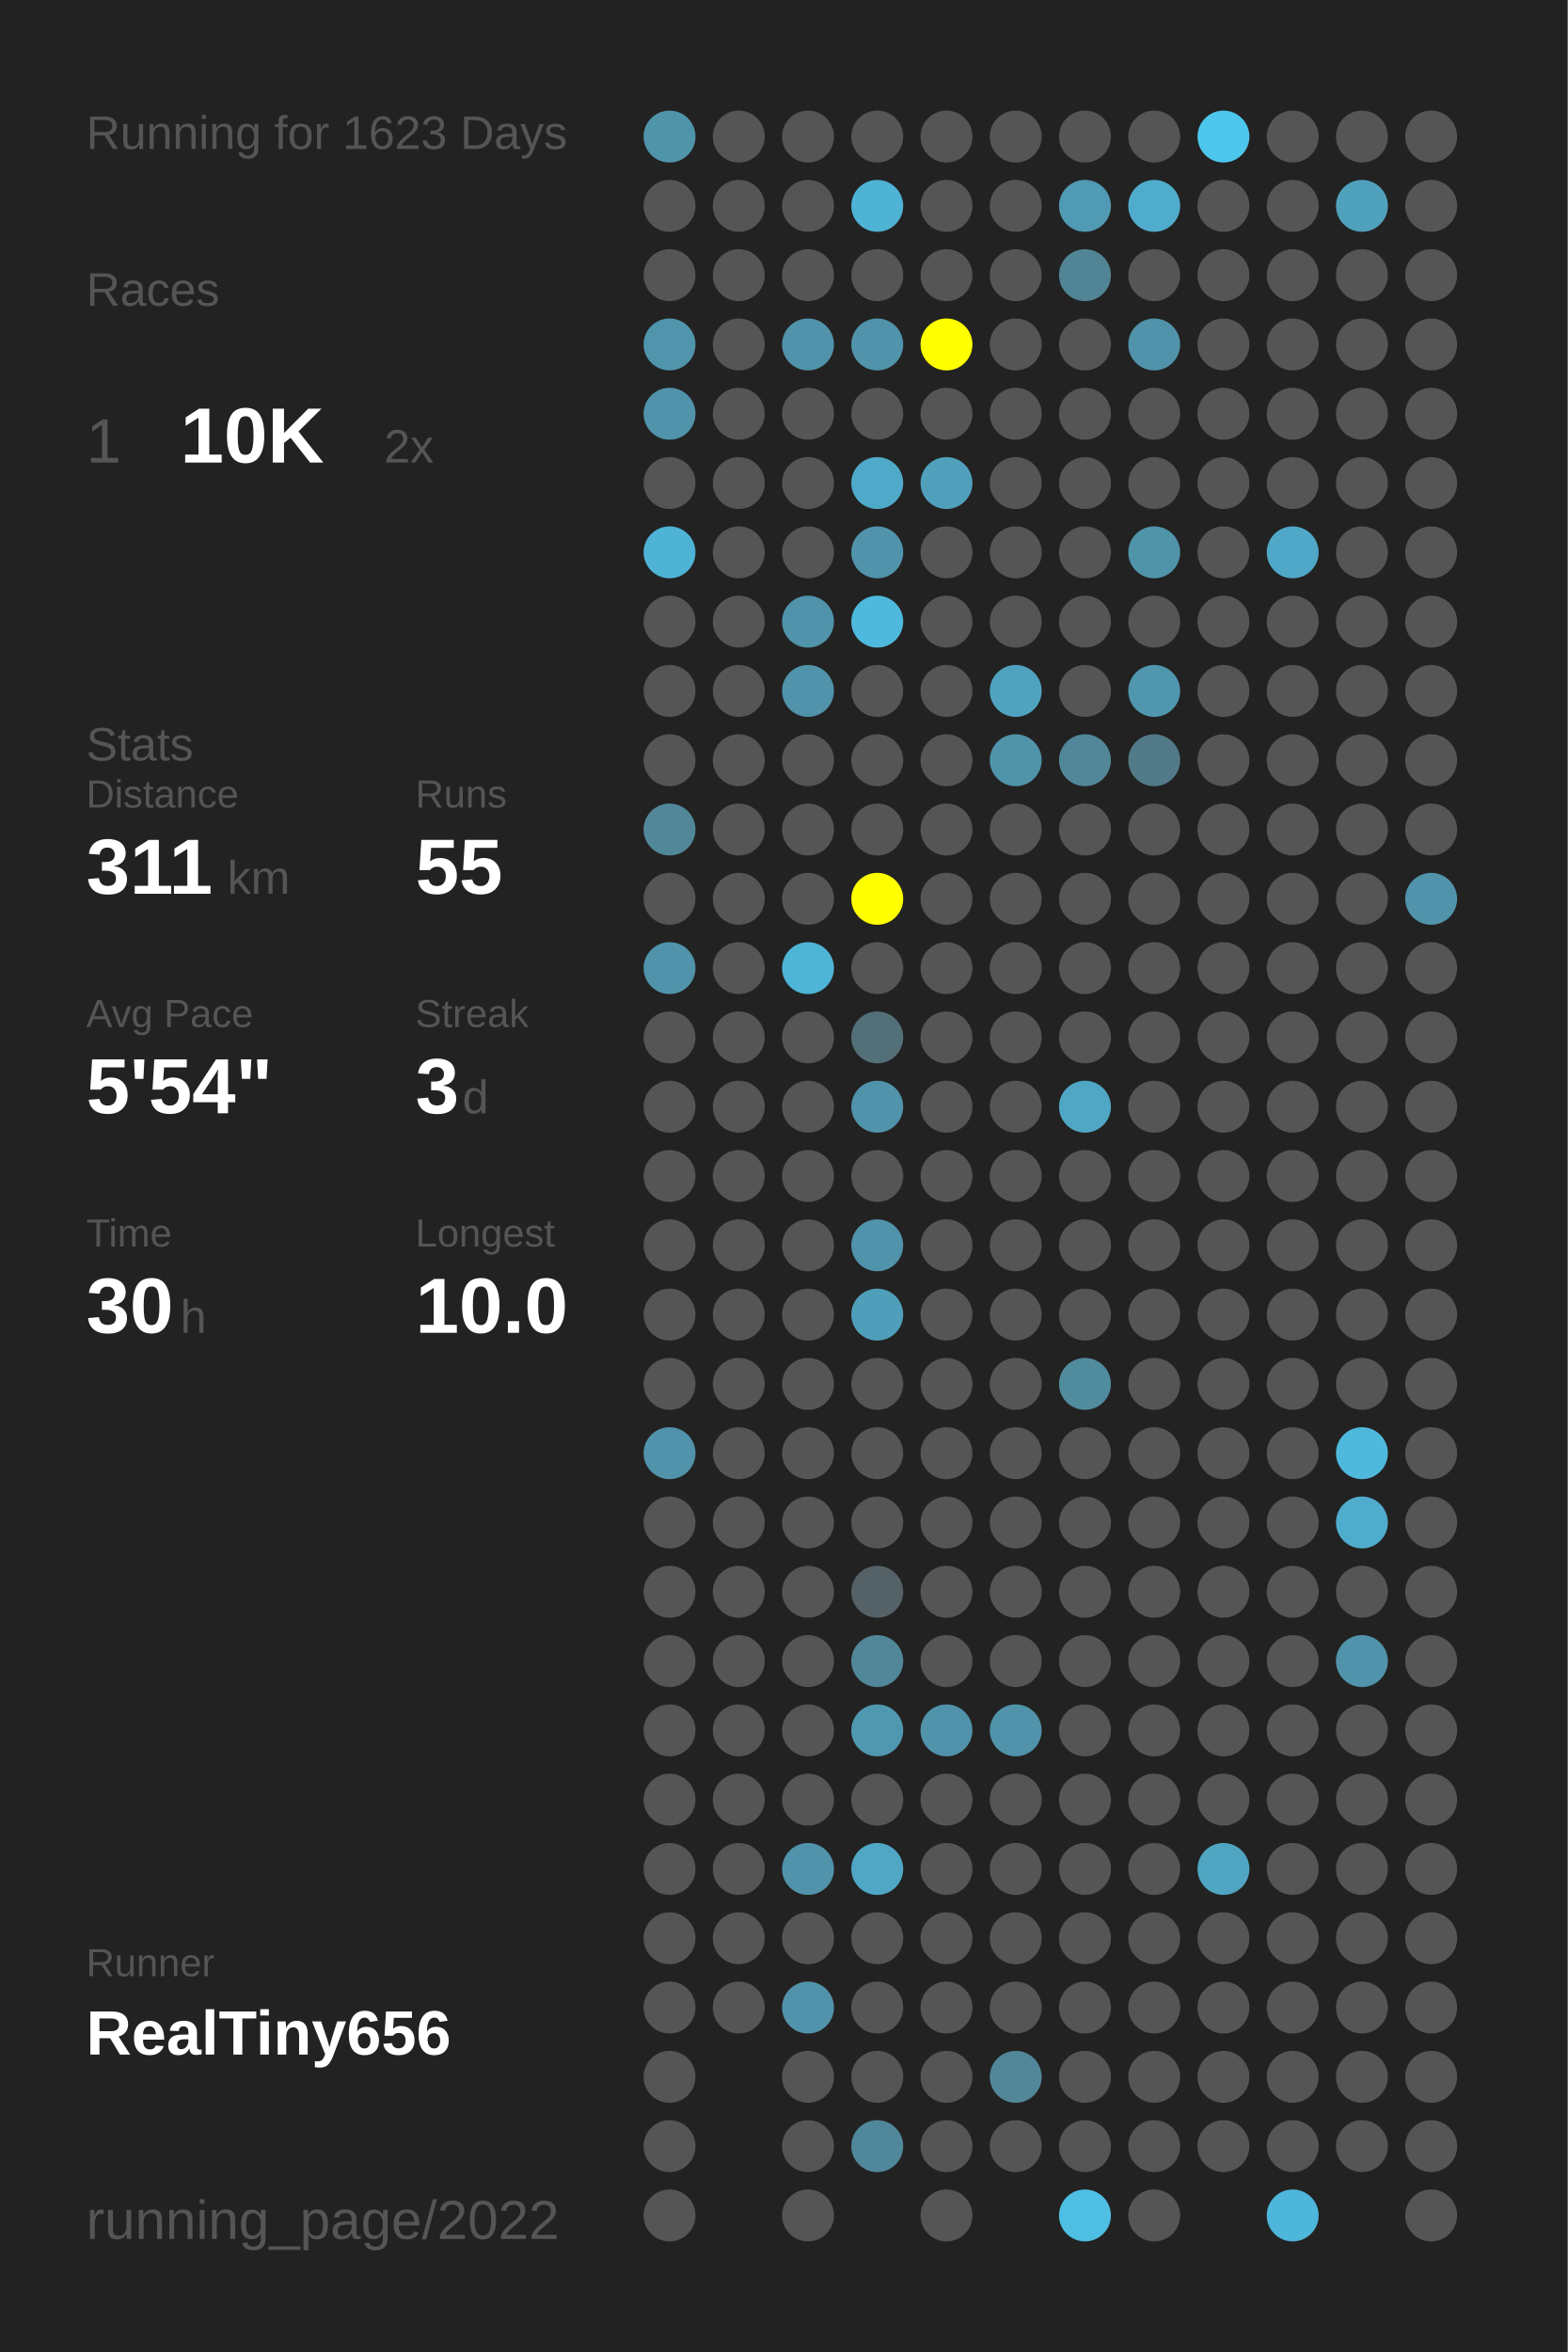
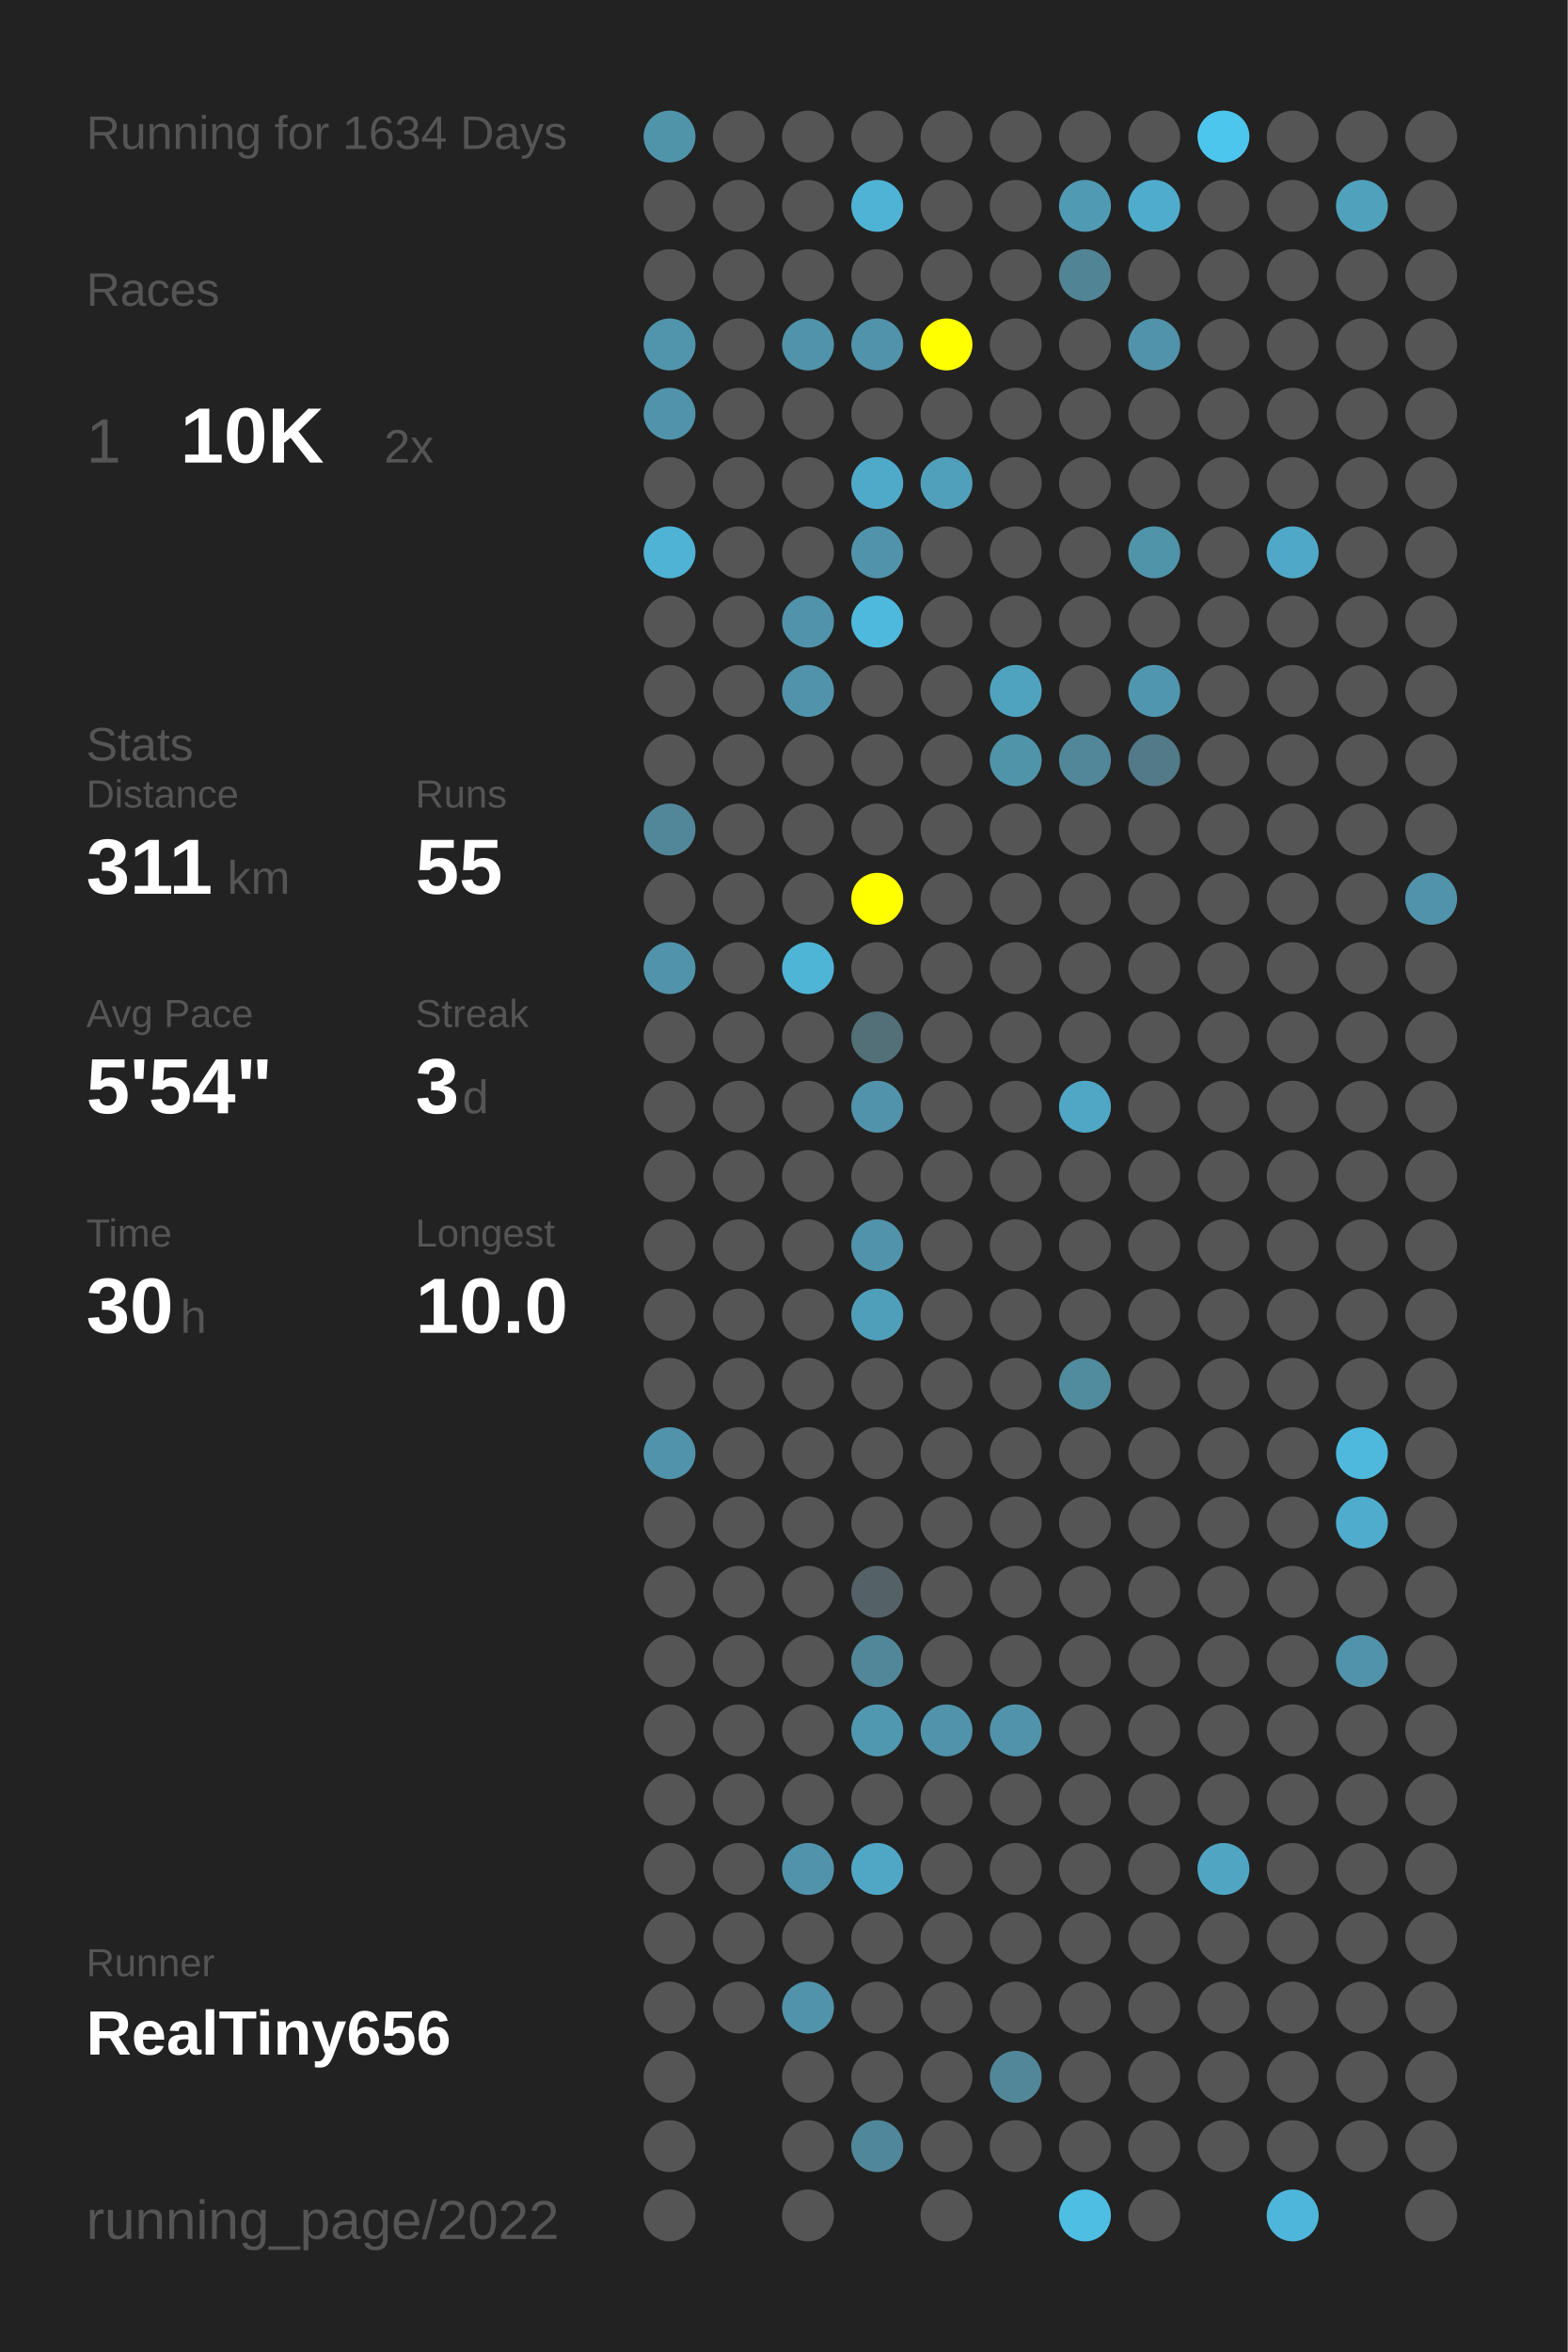
<svg xmlns="http://www.w3.org/2000/svg" baseProfile="full" height="300mm" version="1.1" viewBox="0,0,200,300" width="200mm">
  <defs />
  <rect fill="#222222" height="300" width="200" x="0" y="0" />
-   <text fill="#555555" style="font-size:6px; font-family:Arial;" x="11" y="19">Running for 1623 Days</text>
+   <text fill="#555555" style="font-size:6px; font-family:Arial;" x="11" y="19">Running for 1634 Days</text>
  <text fill="#555555" style="font-size:6px; font-family:Arial;" x="11" y="39">Races</text>
  <text fill="#555555" style="font-size:8px; font-family:Arial;" x="11" y="59">1</text>
  <text fill="#FFFFFF" style="font-size:10px; font-family:Arial; font-weight:bold;" x="23" y="59">10K</text>
  <text fill="#555555" style="font-size:6px; font-family:Arial;" x="49" y="59">2x</text>
  <text fill="#555555" style="font-size:6px; font-family:Arial;" x="11" y="97">Stats</text>
  <text fill="#555555" style="font-size:5px; font-family:Arial;" x="11" y="103">Distance</text>
  <text fill="#FFFFFF" style="font-size:10px; font-family:Arial; font-weight:bold;" x="11" y="114">311</text>
  <text fill="#555555" style="font-size:6px; font-family:Arial;" x="29" y="114">km</text>
  <text fill="#555555" style="font-size:5px; font-family:Arial;" x="53" y="103">Runs</text>
  <text fill="#FFFFFF" style="font-size:10px; font-family:Arial; font-weight:bold;" x="53" y="114">55</text>
  <text fill="#555555" style="font-size:5px; font-family:Arial;" x="11" y="131">Avg Pace</text>
  <text fill="#FFFFFF" style="font-size:10px; font-family:Arial; font-weight:bold;" x="11" y="142">5'54"</text>
  <text fill="#555555" style="font-size:5px; font-family:Arial;" x="53" y="131">Streak</text>
  <text fill="#FFFFFF" style="font-size:10px; font-family:Arial; font-weight:bold;" x="53" y="142">3</text>
  <text fill="#555555" style="font-size:6px; font-family:Arial;" x="59" y="142">d</text>
  <text fill="#555555" style="font-size:5px; font-family:Arial;" x="11" y="159">Time</text>
  <text fill="#FFFFFF" style="font-size:10px; font-family:Arial; font-weight:bold;" x="11" y="170">30</text>
  <text fill="#555555" style="font-size:6px; font-family:Arial;" x="23" y="170">h</text>
  <text fill="#555555" style="font-size:5px; font-family:Arial;" x="53" y="159">Longest</text>
  <text fill="#FFFFFF" style="font-size:10px; font-family:Arial; font-weight:bold;" x="53" y="170">10.0</text>
  <text fill="#555555" style="font-size:5px; font-family:Arial;" x="11" y="252.065">Runner</text>
  <text fill="#FFFFFF" style="font-size:8px; font-family:Arial; font-weight:bold;" x="11" y="262.065">RealTiny656</text>
  <text fill="#555555" style="font-size:7px; font-family:Arial;" x="11" y="285.581">running_page/2022</text>
  <circle cx="85.417" cy="17.419" fill="#5094aa" r="3.312" />
  <circle cx="85.417" cy="26.258" fill="#555555" r="3.312" />
  <circle cx="85.417" cy="35.097" fill="#555555" r="3.312" />
  <circle cx="85.417" cy="43.935" fill="#5095ac" r="3.312" />
  <circle cx="85.417" cy="52.774" fill="#5093aa" r="3.312" />
  <circle cx="85.417" cy="61.613" fill="#555555" r="3.312" />
  <circle cx="85.417" cy="70.452" fill="#4eb3d5" r="3.312" />
  <circle cx="85.417" cy="79.29" fill="#555555" r="3.312" />
  <circle cx="85.417" cy="88.129" fill="#555555" r="3.312" />
  <circle cx="85.417" cy="96.968" fill="#555555" r="3.312" />
  <circle cx="85.417" cy="105.806" fill="#518799" r="3.312" />
  <circle cx="85.417" cy="114.645" fill="#555555" r="3.312" />
  <circle cx="85.417" cy="123.484" fill="#5093aa" r="3.312" />
  <circle cx="85.417" cy="132.323" fill="#555555" r="3.312" />
  <circle cx="85.417" cy="141.161" fill="#555555" r="3.312" />
  <circle cx="85.417" cy="150" fill="#555555" r="3.312" />
  <circle cx="85.417" cy="158.839" fill="#555555" r="3.312" />
  <circle cx="85.417" cy="167.677" fill="#555555" r="3.312" />
  <circle cx="85.417" cy="176.516" fill="#555555" r="3.312" />
  <circle cx="85.417" cy="185.355" fill="#5093aa" r="3.312" />
  <circle cx="85.417" cy="194.194" fill="#555555" r="3.312" />
  <circle cx="85.417" cy="203.032" fill="#555555" r="3.312" />
  <circle cx="85.417" cy="211.871" fill="#555555" r="3.312" />
  <circle cx="85.417" cy="220.71" fill="#555555" r="3.312" />
  <circle cx="85.417" cy="229.548" fill="#555555" r="3.312" />
  <circle cx="85.417" cy="238.387" fill="#555555" r="3.312" />
  <circle cx="85.417" cy="247.226" fill="#555555" r="3.312" />
  <circle cx="85.417" cy="256.065" fill="#555555" r="3.312" />
  <circle cx="85.417" cy="264.903" fill="#555555" r="3.312" />
  <circle cx="85.417" cy="273.742" fill="#555555" r="3.312" />
  <circle cx="85.417" cy="282.581" fill="#555555" r="3.312" />
  <circle cx="94.25" cy="17.419" fill="#555555" r="3.312" />
  <circle cx="94.25" cy="26.258" fill="#555555" r="3.312" />
  <circle cx="94.25" cy="35.097" fill="#555555" r="3.312" />
  <circle cx="94.25" cy="43.935" fill="#555555" r="3.312" />
  <circle cx="94.25" cy="52.774" fill="#555555" r="3.312" />
  <circle cx="94.25" cy="61.613" fill="#555555" r="3.312" />
  <circle cx="94.25" cy="70.452" fill="#555555" r="3.312" />
  <circle cx="94.25" cy="79.29" fill="#555555" r="3.312" />
  <circle cx="94.25" cy="88.129" fill="#555555" r="3.312" />
  <circle cx="94.25" cy="96.968" fill="#555555" r="3.312" />
  <circle cx="94.25" cy="105.806" fill="#555555" r="3.312" />
  <circle cx="94.25" cy="114.645" fill="#555555" r="3.312" />
  <circle cx="94.25" cy="123.484" fill="#555555" r="3.312" />
  <circle cx="94.25" cy="132.323" fill="#555555" r="3.312" />
  <circle cx="94.25" cy="141.161" fill="#555555" r="3.312" />
  <circle cx="94.25" cy="150" fill="#555555" r="3.312" />
  <circle cx="94.25" cy="158.839" fill="#555555" r="3.312" />
  <circle cx="94.25" cy="167.677" fill="#555555" r="3.312" />
  <circle cx="94.25" cy="176.516" fill="#555555" r="3.312" />
  <circle cx="94.25" cy="185.355" fill="#555555" r="3.312" />
  <circle cx="94.25" cy="194.194" fill="#555555" r="3.312" />
  <circle cx="94.25" cy="203.032" fill="#555555" r="3.312" />
  <circle cx="94.25" cy="211.871" fill="#555555" r="3.312" />
  <circle cx="94.25" cy="220.71" fill="#555555" r="3.312" />
  <circle cx="94.25" cy="229.548" fill="#555555" r="3.312" />
  <circle cx="94.25" cy="238.387" fill="#555555" r="3.312" />
  <circle cx="94.25" cy="247.226" fill="#555555" r="3.312" />
  <circle cx="94.25" cy="256.065" fill="#555555" r="3.312" />
  <circle cx="103.083" cy="17.419" fill="#555555" r="3.312" />
  <circle cx="103.083" cy="26.258" fill="#555555" r="3.312" />
  <circle cx="103.083" cy="35.097" fill="#555555" r="3.312" />
  <circle cx="103.083" cy="43.935" fill="#5093aa" r="3.312" />
  <circle cx="103.083" cy="52.774" fill="#555555" r="3.312" />
  <circle cx="103.083" cy="61.613" fill="#555555" r="3.312" />
  <circle cx="103.083" cy="70.452" fill="#555555" r="3.312" />
  <circle cx="103.083" cy="79.29" fill="#5093aa" r="3.312" />
  <circle cx="103.083" cy="88.129" fill="#5093aa" r="3.312" />
  <circle cx="103.083" cy="96.968" fill="#555555" r="3.312" />
  <circle cx="103.083" cy="105.806" fill="#555555" r="3.312" />
  <circle cx="103.083" cy="114.645" fill="#555555" r="3.312" />
  <circle cx="103.083" cy="123.484" fill="#4eb5d7" r="3.312" />
  <circle cx="103.083" cy="132.323" fill="#555555" r="3.312" />
  <circle cx="103.083" cy="141.161" fill="#555555" r="3.312" />
  <circle cx="103.083" cy="150" fill="#555555" r="3.312" />
  <circle cx="103.083" cy="158.839" fill="#555555" r="3.312" />
  <circle cx="103.083" cy="167.677" fill="#555555" r="3.312" />
  <circle cx="103.083" cy="176.516" fill="#555555" r="3.312" />
  <circle cx="103.083" cy="185.355" fill="#555555" r="3.312" />
  <circle cx="103.083" cy="194.194" fill="#555555" r="3.312" />
  <circle cx="103.083" cy="203.032" fill="#555555" r="3.312" />
  <circle cx="103.083" cy="211.871" fill="#555555" r="3.312" />
  <circle cx="103.083" cy="220.71" fill="#555555" r="3.312" />
  <circle cx="103.083" cy="229.548" fill="#555555" r="3.312" />
  <circle cx="103.083" cy="238.387" fill="#5093aa" r="3.312" />
  <circle cx="103.083" cy="247.226" fill="#555555" r="3.312" />
  <circle cx="103.083" cy="256.065" fill="#5193aa" r="3.312" />
  <circle cx="103.083" cy="264.903" fill="#555555" r="3.312" />
  <circle cx="103.083" cy="273.742" fill="#555555" r="3.312" />
  <circle cx="103.083" cy="282.581" fill="#555555" r="3.312" />
  <circle cx="111.917" cy="17.419" fill="#555555" r="3.312" />
  <circle cx="111.917" cy="26.258" fill="#4eb3d5" r="3.312" />
  <circle cx="111.917" cy="35.097" fill="#555555" r="3.312" />
  <circle cx="111.917" cy="43.935" fill="#5093aa" r="3.312" />
  <circle cx="111.917" cy="52.774" fill="#555555" r="3.312" />
  <circle cx="111.917" cy="61.613" fill="#4faac9" r="3.312" />
  <circle cx="111.917" cy="70.452" fill="#5093aa" r="3.312" />
  <circle cx="111.917" cy="79.29" fill="#4eb9dd" r="3.312" />
  <circle cx="111.917" cy="88.129" fill="#555555" r="3.312" />
  <circle cx="111.917" cy="96.968" fill="#555555" r="3.312" />
  <circle cx="111.917" cy="105.806" fill="#555555" r="3.312" />
  <circle cx="111.917" cy="114.645" fill="#FFFF00" r="3.312" />
  <circle cx="111.917" cy="123.484" fill="#555555" r="3.312" />
  <circle cx="111.917" cy="132.323" fill="#536f78" r="3.312" />
  <circle cx="111.917" cy="141.161" fill="#5093aa" r="3.312" />
  <circle cx="111.917" cy="150" fill="#555555" r="3.312" />
  <circle cx="111.917" cy="158.839" fill="#5093aa" r="3.312" />
  <circle cx="111.917" cy="167.677" fill="#509fba" r="3.312" />
  <circle cx="111.917" cy="176.516" fill="#555555" r="3.312" />
  <circle cx="111.917" cy="185.355" fill="#555555" r="3.312" />
  <circle cx="111.917" cy="194.194" fill="#555555" r="3.312" />
  <circle cx="111.917" cy="203.032" fill="#546166" r="3.312" />
  <circle cx="111.917" cy="211.871" fill="#518799" r="3.312" />
  <circle cx="111.917" cy="220.71" fill="#5098b0" r="3.312" />
  <circle cx="111.917" cy="229.548" fill="#555555" r="3.312" />
  <circle cx="111.917" cy="238.387" fill="#4fa7c5" r="3.312" />
  <circle cx="111.917" cy="247.226" fill="#555555" r="3.312" />
  <circle cx="111.917" cy="256.065" fill="#555555" r="3.312" />
  <circle cx="111.917" cy="264.903" fill="#555555" r="3.312" />
  <circle cx="111.917" cy="273.742" fill="#51879a" r="3.312" />
  <circle cx="120.75" cy="17.419" fill="#555555" r="3.312" />
  <circle cx="120.75" cy="26.258" fill="#555555" r="3.312" />
  <circle cx="120.75" cy="35.097" fill="#555555" r="3.312" />
  <circle cx="120.75" cy="43.935" fill="#FFFF00" r="3.312" />
  <circle cx="120.75" cy="52.774" fill="#555555" r="3.312" />
  <circle cx="120.75" cy="61.613" fill="#50a0bb" r="3.312" />
  <circle cx="120.75" cy="70.452" fill="#555555" r="3.312" />
  <circle cx="120.75" cy="79.29" fill="#555555" r="3.312" />
  <circle cx="120.75" cy="88.129" fill="#555555" r="3.312" />
  <circle cx="120.75" cy="96.968" fill="#555555" r="3.312" />
  <circle cx="120.75" cy="105.806" fill="#555555" r="3.312" />
  <circle cx="120.75" cy="114.645" fill="#555555" r="3.312" />
  <circle cx="120.75" cy="123.484" fill="#555555" r="3.312" />
  <circle cx="120.75" cy="132.323" fill="#555555" r="3.312" />
  <circle cx="120.75" cy="141.161" fill="#555555" r="3.312" />
  <circle cx="120.75" cy="150" fill="#555555" r="3.312" />
  <circle cx="120.75" cy="158.839" fill="#555555" r="3.312" />
  <circle cx="120.75" cy="167.677" fill="#555555" r="3.312" />
  <circle cx="120.75" cy="176.516" fill="#555555" r="3.312" />
  <circle cx="120.75" cy="185.355" fill="#555555" r="3.312" />
  <circle cx="120.75" cy="194.194" fill="#555555" r="3.312" />
  <circle cx="120.75" cy="203.032" fill="#555555" r="3.312" />
  <circle cx="120.75" cy="211.871" fill="#555555" r="3.312" />
  <circle cx="120.75" cy="220.71" fill="#5093aa" r="3.312" />
  <circle cx="120.75" cy="229.548" fill="#555555" r="3.312" />
  <circle cx="120.75" cy="238.387" fill="#555555" r="3.312" />
  <circle cx="120.75" cy="247.226" fill="#555555" r="3.312" />
  <circle cx="120.75" cy="256.065" fill="#555555" r="3.312" />
  <circle cx="120.75" cy="264.903" fill="#555555" r="3.312" />
  <circle cx="120.75" cy="273.742" fill="#555555" r="3.312" />
  <circle cx="120.75" cy="282.581" fill="#555555" r="3.312" />
  <circle cx="129.583" cy="17.419" fill="#555555" r="3.312" />
  <circle cx="129.583" cy="26.258" fill="#555555" r="3.312" />
  <circle cx="129.583" cy="35.097" fill="#555555" r="3.312" />
  <circle cx="129.583" cy="43.935" fill="#555555" r="3.312" />
  <circle cx="129.583" cy="52.774" fill="#555555" r="3.312" />
  <circle cx="129.583" cy="61.613" fill="#555555" r="3.312" />
  <circle cx="129.583" cy="70.452" fill="#555555" r="3.312" />
  <circle cx="129.583" cy="79.29" fill="#555555" r="3.312" />
  <circle cx="129.583" cy="88.129" fill="#4fa3bf" r="3.312" />
  <circle cx="129.583" cy="96.968" fill="#5094aa" r="3.312" />
  <circle cx="129.583" cy="105.806" fill="#555555" r="3.312" />
  <circle cx="129.583" cy="114.645" fill="#555555" r="3.312" />
  <circle cx="129.583" cy="123.484" fill="#555555" r="3.312" />
  <circle cx="129.583" cy="132.323" fill="#555555" r="3.312" />
  <circle cx="129.583" cy="141.161" fill="#555555" r="3.312" />
  <circle cx="129.583" cy="150" fill="#555555" r="3.312" />
  <circle cx="129.583" cy="158.839" fill="#555555" r="3.312" />
  <circle cx="129.583" cy="167.677" fill="#555555" r="3.312" />
  <circle cx="129.583" cy="176.516" fill="#555555" r="3.312" />
  <circle cx="129.583" cy="185.355" fill="#555555" r="3.312" />
  <circle cx="129.583" cy="194.194" fill="#555555" r="3.312" />
  <circle cx="129.583" cy="203.032" fill="#555555" r="3.312" />
  <circle cx="129.583" cy="211.871" fill="#555555" r="3.312" />
  <circle cx="129.583" cy="220.71" fill="#5093aa" r="3.312" />
  <circle cx="129.583" cy="229.548" fill="#555555" r="3.312" />
  <circle cx="129.583" cy="238.387" fill="#555555" r="3.312" />
  <circle cx="129.583" cy="247.226" fill="#555555" r="3.312" />
  <circle cx="129.583" cy="256.065" fill="#555555" r="3.312" />
  <circle cx="129.583" cy="264.903" fill="#518799" r="3.312" />
  <circle cx="129.583" cy="273.742" fill="#555555" r="3.312" />
  <circle cx="138.417" cy="17.419" fill="#555555" r="3.312" />
  <circle cx="138.417" cy="26.258" fill="#509ab3" r="3.312" />
  <circle cx="138.417" cy="35.097" fill="#518495" r="3.312" />
  <circle cx="138.417" cy="43.935" fill="#555555" r="3.312" />
  <circle cx="138.417" cy="52.774" fill="#555555" r="3.312" />
  <circle cx="138.417" cy="61.613" fill="#555555" r="3.312" />
  <circle cx="138.417" cy="70.452" fill="#555555" r="3.312" />
  <circle cx="138.417" cy="79.29" fill="#555555" r="3.312" />
  <circle cx="138.417" cy="88.129" fill="#555555" r="3.312" />
  <circle cx="138.417" cy="96.968" fill="#518799" r="3.312" />
  <circle cx="138.417" cy="105.806" fill="#555555" r="3.312" />
  <circle cx="138.417" cy="114.645" fill="#555555" r="3.312" />
  <circle cx="138.417" cy="123.484" fill="#555555" r="3.312" />
  <circle cx="138.417" cy="132.323" fill="#555555" r="3.312" />
  <circle cx="138.417" cy="141.161" fill="#4fa7c5" r="3.312" />
  <circle cx="138.417" cy="150" fill="#555555" r="3.312" />
  <circle cx="138.417" cy="158.839" fill="#555555" r="3.312" />
  <circle cx="138.417" cy="167.677" fill="#555555" r="3.312" />
  <circle cx="138.417" cy="176.516" fill="#518b9e" r="3.312" />
  <circle cx="138.417" cy="185.355" fill="#555555" r="3.312" />
  <circle cx="138.417" cy="194.194" fill="#555555" r="3.312" />
  <circle cx="138.417" cy="203.032" fill="#555555" r="3.312" />
  <circle cx="138.417" cy="211.871" fill="#555555" r="3.312" />
  <circle cx="138.417" cy="220.71" fill="#555555" r="3.312" />
  <circle cx="138.417" cy="229.548" fill="#555555" r="3.312" />
  <circle cx="138.417" cy="238.387" fill="#555555" r="3.312" />
  <circle cx="138.417" cy="247.226" fill="#555555" r="3.312" />
  <circle cx="138.417" cy="256.065" fill="#555555" r="3.312" />
  <circle cx="138.417" cy="264.903" fill="#555555" r="3.312" />
  <circle cx="138.417" cy="273.742" fill="#555555" r="3.312" />
  <circle cx="138.417" cy="282.581" fill="#4ebee3" r="3.312" />
  <circle cx="147.25" cy="17.419" fill="#555555" r="3.312" />
  <circle cx="147.25" cy="26.258" fill="#4faccc" r="3.312" />
  <circle cx="147.25" cy="35.097" fill="#555555" r="3.312" />
  <circle cx="147.25" cy="43.935" fill="#5093aa" r="3.312" />
  <circle cx="147.25" cy="52.774" fill="#555555" r="3.312" />
  <circle cx="147.25" cy="61.613" fill="#555555" r="3.312" />
  <circle cx="147.25" cy="70.452" fill="#5094aa" r="3.312" />
  <circle cx="147.25" cy="79.29" fill="#555555" r="3.312" />
  <circle cx="147.25" cy="88.129" fill="#5096ae" r="3.312" />
  <circle cx="147.25" cy="96.968" fill="#527a88" r="3.312" />
  <circle cx="147.25" cy="105.806" fill="#555555" r="3.312" />
  <circle cx="147.25" cy="114.645" fill="#555555" r="3.312" />
  <circle cx="147.25" cy="123.484" fill="#555555" r="3.312" />
  <circle cx="147.25" cy="132.323" fill="#555555" r="3.312" />
  <circle cx="147.25" cy="141.161" fill="#555555" r="3.312" />
  <circle cx="147.25" cy="150" fill="#555555" r="3.312" />
  <circle cx="147.25" cy="158.839" fill="#555555" r="3.312" />
  <circle cx="147.25" cy="167.677" fill="#555555" r="3.312" />
  <circle cx="147.25" cy="176.516" fill="#555555" r="3.312" />
  <circle cx="147.25" cy="185.355" fill="#555555" r="3.312" />
  <circle cx="147.25" cy="194.194" fill="#555555" r="3.312" />
  <circle cx="147.25" cy="203.032" fill="#555555" r="3.312" />
  <circle cx="147.25" cy="211.871" fill="#555555" r="3.312" />
  <circle cx="147.25" cy="220.71" fill="#555555" r="3.312" />
  <circle cx="147.25" cy="229.548" fill="#555555" r="3.312" />
  <circle cx="147.25" cy="238.387" fill="#555555" r="3.312" />
  <circle cx="147.25" cy="247.226" fill="#555555" r="3.312" />
  <circle cx="147.25" cy="256.065" fill="#555555" r="3.312" />
  <circle cx="147.25" cy="264.903" fill="#555555" r="3.312" />
  <circle cx="147.25" cy="273.742" fill="#555555" r="3.312" />
  <circle cx="147.25" cy="282.581" fill="#555555" r="3.312" />
  <circle cx="156.083" cy="17.419" fill="#4dc6ee" r="3.312" />
  <circle cx="156.083" cy="26.258" fill="#555555" r="3.312" />
  <circle cx="156.083" cy="35.097" fill="#555555" r="3.312" />
  <circle cx="156.083" cy="43.935" fill="#555555" r="3.312" />
  <circle cx="156.083" cy="52.774" fill="#555555" r="3.312" />
  <circle cx="156.083" cy="61.613" fill="#555555" r="3.312" />
  <circle cx="156.083" cy="70.452" fill="#555555" r="3.312" />
  <circle cx="156.083" cy="79.29" fill="#555555" r="3.312" />
  <circle cx="156.083" cy="88.129" fill="#555555" r="3.312" />
  <circle cx="156.083" cy="96.968" fill="#555555" r="3.312" />
  <circle cx="156.083" cy="105.806" fill="#555555" r="3.312" />
  <circle cx="156.083" cy="114.645" fill="#555555" r="3.312" />
  <circle cx="156.083" cy="123.484" fill="#555555" r="3.312" />
  <circle cx="156.083" cy="132.323" fill="#555555" r="3.312" />
  <circle cx="156.083" cy="141.161" fill="#555555" r="3.312" />
  <circle cx="156.083" cy="150" fill="#555555" r="3.312" />
  <circle cx="156.083" cy="158.839" fill="#555555" r="3.312" />
  <circle cx="156.083" cy="167.677" fill="#555555" r="3.312" />
  <circle cx="156.083" cy="176.516" fill="#555555" r="3.312" />
  <circle cx="156.083" cy="185.355" fill="#555555" r="3.312" />
  <circle cx="156.083" cy="194.194" fill="#555555" r="3.312" />
  <circle cx="156.083" cy="203.032" fill="#555555" r="3.312" />
  <circle cx="156.083" cy="211.871" fill="#555555" r="3.312" />
  <circle cx="156.083" cy="220.71" fill="#555555" r="3.312" />
  <circle cx="156.083" cy="229.548" fill="#555555" r="3.312" />
  <circle cx="156.083" cy="238.387" fill="#4fa5c2" r="3.312" />
  <circle cx="156.083" cy="247.226" fill="#555555" r="3.312" />
  <circle cx="156.083" cy="256.065" fill="#555555" r="3.312" />
  <circle cx="156.083" cy="264.903" fill="#555555" r="3.312" />
  <circle cx="156.083" cy="273.742" fill="#555555" r="3.312" />
  <circle cx="164.917" cy="17.419" fill="#555555" r="3.312" />
  <circle cx="164.917" cy="26.258" fill="#555555" r="3.312" />
  <circle cx="164.917" cy="35.097" fill="#555555" r="3.312" />
  <circle cx="164.917" cy="43.935" fill="#555555" r="3.312" />
  <circle cx="164.917" cy="52.774" fill="#555555" r="3.312" />
  <circle cx="164.917" cy="61.613" fill="#555555" r="3.312" />
  <circle cx="164.917" cy="70.452" fill="#4fa8c7" r="3.312" />
  <circle cx="164.917" cy="79.29" fill="#555555" r="3.312" />
  <circle cx="164.917" cy="88.129" fill="#555555" r="3.312" />
  <circle cx="164.917" cy="96.968" fill="#555555" r="3.312" />
  <circle cx="164.917" cy="105.806" fill="#555555" r="3.312" />
  <circle cx="164.917" cy="114.645" fill="#555555" r="3.312" />
  <circle cx="164.917" cy="123.484" fill="#555555" r="3.312" />
  <circle cx="164.917" cy="132.323" fill="#555555" r="3.312" />
  <circle cx="164.917" cy="141.161" fill="#555555" r="3.312" />
  <circle cx="164.917" cy="150" fill="#555555" r="3.312" />
  <circle cx="164.917" cy="158.839" fill="#555555" r="3.312" />
  <circle cx="164.917" cy="167.677" fill="#555555" r="3.312" />
  <circle cx="164.917" cy="176.516" fill="#555555" r="3.312" />
  <circle cx="164.917" cy="185.355" fill="#555555" r="3.312" />
  <circle cx="164.917" cy="194.194" fill="#555555" r="3.312" />
  <circle cx="164.917" cy="203.032" fill="#555555" r="3.312" />
  <circle cx="164.917" cy="211.871" fill="#555555" r="3.312" />
  <circle cx="164.917" cy="220.71" fill="#555555" r="3.312" />
  <circle cx="164.917" cy="229.548" fill="#555555" r="3.312" />
  <circle cx="164.917" cy="238.387" fill="#555555" r="3.312" />
  <circle cx="164.917" cy="247.226" fill="#555555" r="3.312" />
  <circle cx="164.917" cy="256.065" fill="#555555" r="3.312" />
  <circle cx="164.917" cy="264.903" fill="#555555" r="3.312" />
  <circle cx="164.917" cy="273.742" fill="#555555" r="3.312" />
  <circle cx="164.917" cy="282.581" fill="#4eb6da" r="3.312" />
  <circle cx="173.75" cy="17.419" fill="#555555" r="3.312" />
  <circle cx="173.75" cy="26.258" fill="#50a1bc" r="3.312" />
  <circle cx="173.75" cy="35.097" fill="#555555" r="3.312" />
  <circle cx="173.75" cy="43.935" fill="#555555" r="3.312" />
  <circle cx="173.75" cy="52.774" fill="#555555" r="3.312" />
  <circle cx="173.75" cy="61.613" fill="#555555" r="3.312" />
  <circle cx="173.75" cy="70.452" fill="#555555" r="3.312" />
  <circle cx="173.75" cy="79.29" fill="#555555" r="3.312" />
  <circle cx="173.75" cy="88.129" fill="#555555" r="3.312" />
  <circle cx="173.75" cy="96.968" fill="#555555" r="3.312" />
  <circle cx="173.75" cy="105.806" fill="#555555" r="3.312" />
  <circle cx="173.75" cy="114.645" fill="#555555" r="3.312" />
  <circle cx="173.75" cy="123.484" fill="#555555" r="3.312" />
  <circle cx="173.75" cy="132.323" fill="#555555" r="3.312" />
  <circle cx="173.75" cy="141.161" fill="#555555" r="3.312" />
  <circle cx="173.75" cy="150" fill="#555555" r="3.312" />
  <circle cx="173.75" cy="158.839" fill="#555555" r="3.312" />
  <circle cx="173.75" cy="167.677" fill="#555555" r="3.312" />
  <circle cx="173.75" cy="176.516" fill="#555555" r="3.312" />
  <circle cx="173.75" cy="185.355" fill="#4eb9dd" r="3.312" />
  <circle cx="173.75" cy="194.194" fill="#4faccc" r="3.312" />
  <circle cx="173.75" cy="203.032" fill="#555555" r="3.312" />
  <circle cx="173.75" cy="211.871" fill="#5093aa" r="3.312" />
  <circle cx="173.75" cy="220.71" fill="#555555" r="3.312" />
  <circle cx="173.75" cy="229.548" fill="#555555" r="3.312" />
  <circle cx="173.75" cy="238.387" fill="#555555" r="3.312" />
  <circle cx="173.75" cy="247.226" fill="#555555" r="3.312" />
  <circle cx="173.75" cy="256.065" fill="#555555" r="3.312" />
  <circle cx="173.75" cy="264.903" fill="#555555" r="3.312" />
  <circle cx="173.75" cy="273.742" fill="#555555" r="3.312" />
  <circle cx="182.583" cy="17.419" fill="#555555" r="3.312" />
  <circle cx="182.583" cy="26.258" fill="#555555" r="3.312" />
  <circle cx="182.583" cy="35.097" fill="#555555" r="3.312" />
  <circle cx="182.583" cy="43.935" fill="#555555" r="3.312" />
  <circle cx="182.583" cy="52.774" fill="#555555" r="3.312" />
  <circle cx="182.583" cy="61.613" fill="#555555" r="3.312" />
  <circle cx="182.583" cy="70.452" fill="#555555" r="3.312" />
  <circle cx="182.583" cy="79.29" fill="#555555" r="3.312" />
  <circle cx="182.583" cy="88.129" fill="#555555" r="3.312" />
  <circle cx="182.583" cy="96.968" fill="#555555" r="3.312" />
  <circle cx="182.583" cy="105.806" fill="#555555" r="3.312" />
  <circle cx="182.583" cy="114.645" fill="#5093aa" r="3.312" />
  <circle cx="182.583" cy="123.484" fill="#555555" r="3.312" />
  <circle cx="182.583" cy="132.323" fill="#555555" r="3.312" />
  <circle cx="182.583" cy="141.161" fill="#555555" r="3.312" />
  <circle cx="182.583" cy="150" fill="#555555" r="3.312" />
  <circle cx="182.583" cy="158.839" fill="#555555" r="3.312" />
  <circle cx="182.583" cy="167.677" fill="#555555" r="3.312" />
  <circle cx="182.583" cy="176.516" fill="#555555" r="3.312" />
  <circle cx="182.583" cy="185.355" fill="#555555" r="3.312" />
  <circle cx="182.583" cy="194.194" fill="#555555" r="3.312" />
  <circle cx="182.583" cy="203.032" fill="#555555" r="3.312" />
  <circle cx="182.583" cy="211.871" fill="#555555" r="3.312" />
  <circle cx="182.583" cy="220.71" fill="#555555" r="3.312" />
  <circle cx="182.583" cy="229.548" fill="#555555" r="3.312" />
  <circle cx="182.583" cy="238.387" fill="#555555" r="3.312" />
  <circle cx="182.583" cy="247.226" fill="#555555" r="3.312" />
  <circle cx="182.583" cy="256.065" fill="#555555" r="3.312" />
  <circle cx="182.583" cy="264.903" fill="#555555" r="3.312" />
  <circle cx="182.583" cy="273.742" fill="#555555" r="3.312" />
  <circle cx="182.583" cy="282.581" fill="#555555" r="3.312" />
</svg>
